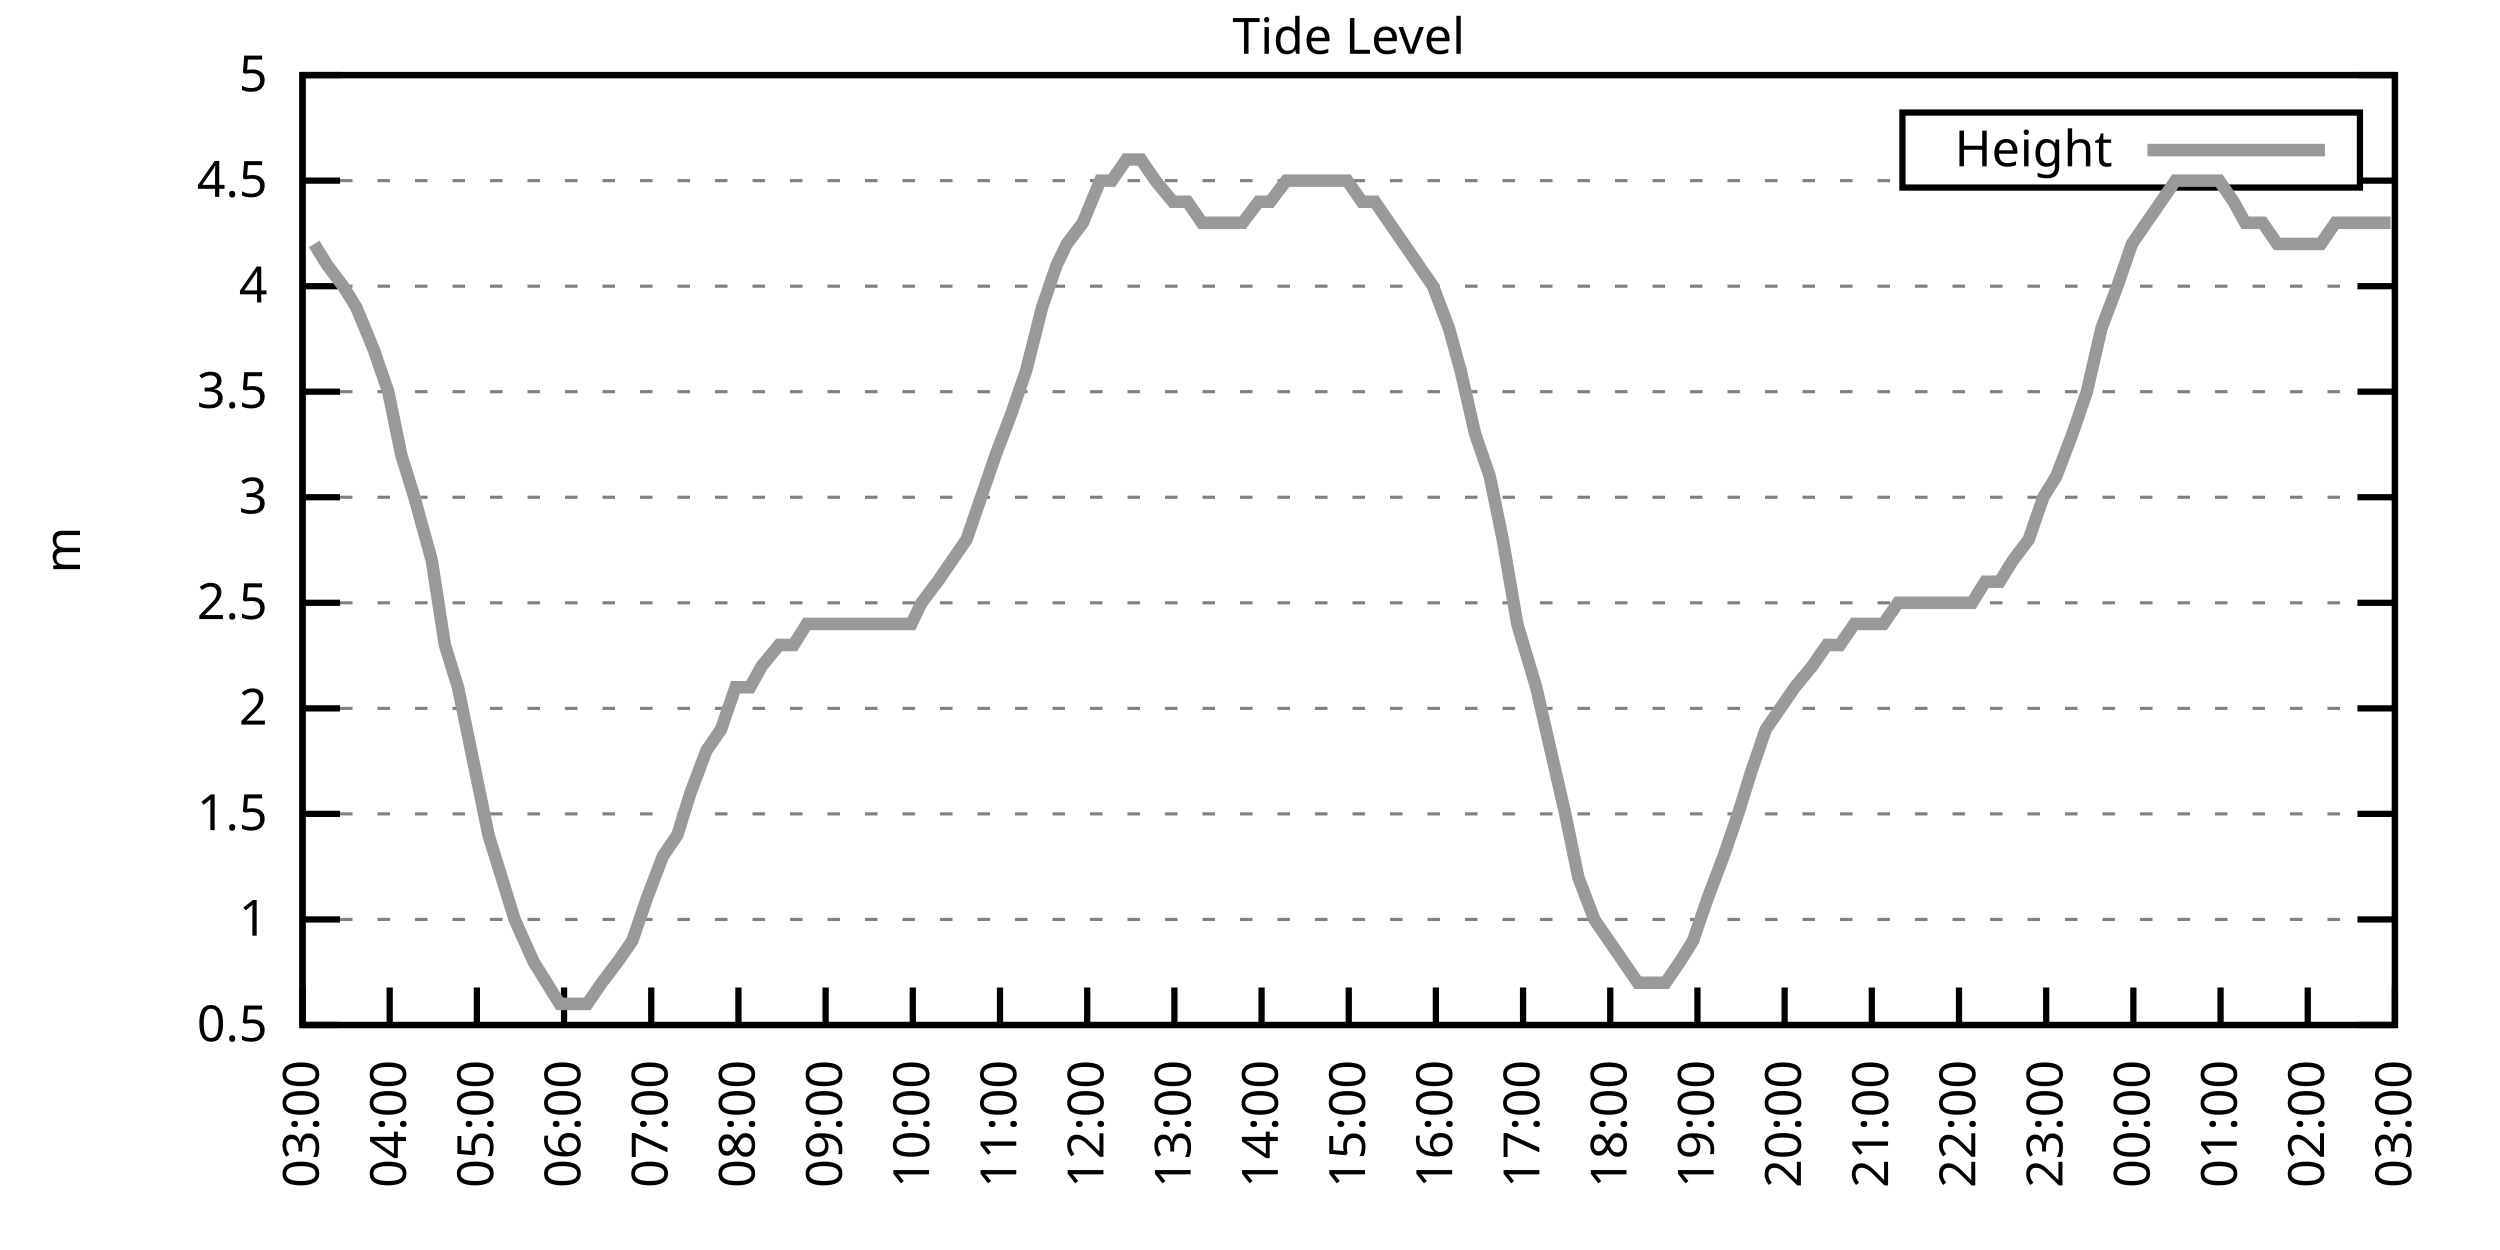
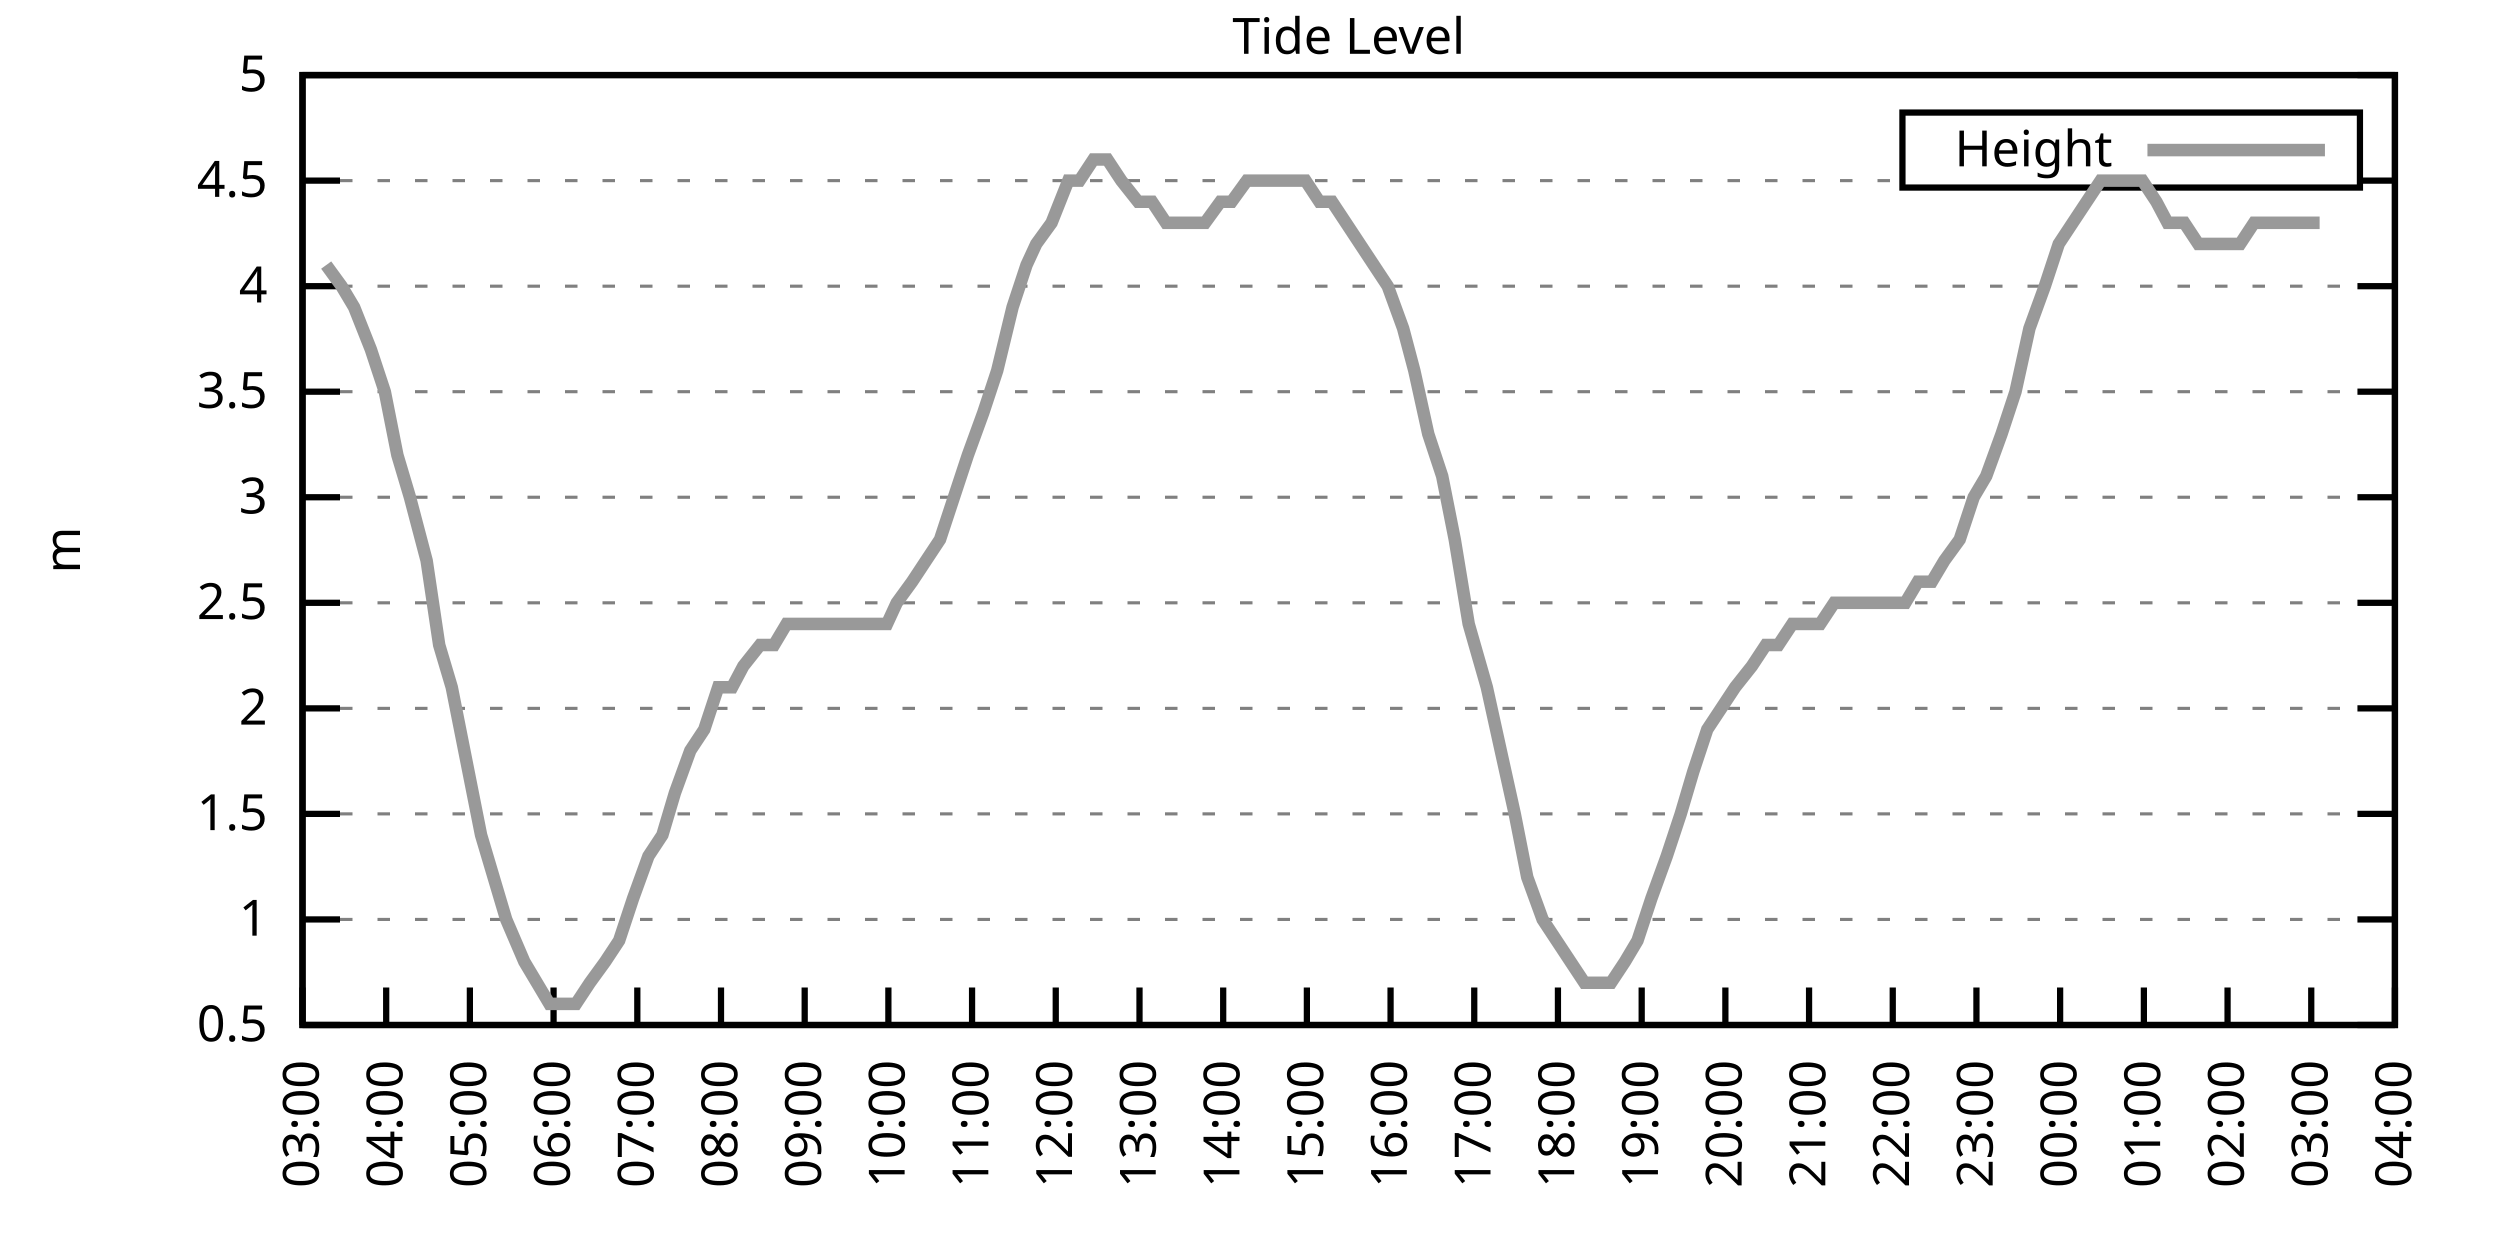
<svg xmlns="http://www.w3.org/2000/svg" xmlns:xlink="http://www.w3.org/1999/xlink" width="400" height="200" viewBox="0 0 400 200">
  <g id="gnuplot_canvas">
    <rect x="0" y="0" width="400" height="200" fill="none" />
    <defs>
      <circle id="gpDot" r="0.5" stroke-width="0.5" stroke="currentColor" />
      <path id="gpPt0" stroke-width="0.333" stroke="currentColor" d="M-1,0 h2 M0,-1 v2" />
      <path id="gpPt1" stroke-width="0.333" stroke="currentColor" d="M-1,-1 L1,1 M1,-1 L-1,1" />
      <path id="gpPt2" stroke-width="0.333" stroke="currentColor" d="M-1,0 L1,0 M0,-1 L0,1 M-1,-1 L1,1 M-1,1 L1,-1" />
      <rect id="gpPt3" stroke-width="0.333" stroke="currentColor" x="-1" y="-1" width="2" height="2" />
      <rect id="gpPt4" stroke-width="0.333" stroke="currentColor" fill="currentColor" x="-1" y="-1" width="2" height="2" />
      <circle id="gpPt5" stroke-width="0.333" stroke="currentColor" cx="0" cy="0" r="1" />
      <use xlink:href="#gpPt5" id="gpPt6" fill="currentColor" stroke="none" />
      <path id="gpPt7" stroke-width="0.333" stroke="currentColor" d="M0,-1.33 L-1.33,0.67 L1.33,0.67 z" />
      <use xlink:href="#gpPt7" id="gpPt8" fill="currentColor" stroke="none" />
      <use xlink:href="#gpPt7" id="gpPt9" stroke="currentColor" transform="rotate(180)" />
      <use xlink:href="#gpPt9" id="gpPt10" fill="currentColor" stroke="none" />
      <use xlink:href="#gpPt3" id="gpPt11" stroke="currentColor" transform="rotate(45)" />
      <use xlink:href="#gpPt11" id="gpPt12" fill="currentColor" stroke="none" />
      <path id="gpPt13" stroke-width="0.333" stroke="currentColor" d="M0,1.330 L1.265,0.411 L0.782,-1.067 L-0.782,-1.076 L-1.265,0.411 z" />
      <use xlink:href="#gpPt13" id="gpPt14" fill="currentColor" stroke="none" />
      <filter id="textbox" filterUnits="objectBoundingBox" x="0" y="0" height="1" width="1">
        <feFlood flood-color="white" flood-opacity="1" result="bgnd" />
        <feComposite in="SourceGraphic" in2="bgnd" operator="atop" />
      </filter>
      <filter id="greybox" filterUnits="objectBoundingBox" x="0" y="0" height="1" width="1">
        <feFlood flood-color="lightgrey" flood-opacity="1" result="grey" />
        <feComposite in="SourceGraphic" in2="grey" operator="atop" />
      </filter>
    </defs>
    <g fill="none" color="white" stroke="currentColor" stroke-width="1.00" stroke-linecap="butt" stroke-linejoin="miter">
</g>
    <g fill="none" color="black" stroke="currentColor" stroke-width="1.00" stroke-linecap="butt" stroke-linejoin="miter">
      <g stroke="none" shape-rendering="crispEdges">
        <polygon fill="rgb(255, 255, 255)" points="48.40,164.00 383.18,164.00 383.18,12.02 48.40,12.02 " />
      </g>
    </g>
    <g fill="none" color="black" stroke="currentColor" stroke-width="1.00" stroke-linecap="butt" stroke-linejoin="miter">
</g>
    <g fill="none" color="black" stroke="black" stroke-width="0.50" stroke-linecap="butt" stroke-linejoin="miter">
</g>
    <g fill="none" color="gray" stroke="currentColor" stroke-width="0.50" stroke-linecap="butt" stroke-linejoin="miter">
      <path stroke="gray" stroke-dasharray="2,4" class="gridline" d="M48.40,164.00 L383.19,164.00  " />
    </g>
    <g fill="none" color="gray" stroke="gray" stroke-width="1.00" stroke-linecap="butt" stroke-linejoin="miter">
</g>
    <g fill="none" color="black" stroke="currentColor" stroke-width="1.00" stroke-linecap="butt" stroke-linejoin="miter">
      <path stroke="black" d="M48.40,164.00 L54.40,164.00 M383.19,164.00 L377.19,164.00  " />
      <g transform="translate(42.80,166.60)" stroke="none" fill="black" font-family="Sans" font-size="8.00" text-anchor="end">
        <text>
          <tspan font-family="Sans"> 0.5</tspan>
        </text>
      </g>
    </g>
    <g fill="none" color="black" stroke="currentColor" stroke-width="1.00" stroke-linecap="butt" stroke-linejoin="miter">
</g>
    <g fill="none" color="black" stroke="black" stroke-width="0.50" stroke-linecap="butt" stroke-linejoin="miter">
</g>
    <g fill="none" color="gray" stroke="currentColor" stroke-width="0.50" stroke-linecap="butt" stroke-linejoin="miter">
      <path stroke="gray" stroke-dasharray="2,4" class="gridline" d="M48.40,147.11 L383.19,147.11  " />
    </g>
    <g fill="none" color="gray" stroke="gray" stroke-width="1.00" stroke-linecap="butt" stroke-linejoin="miter">
</g>
    <g fill="none" color="black" stroke="currentColor" stroke-width="1.00" stroke-linecap="butt" stroke-linejoin="miter">
      <path stroke="black" d="M48.40,147.11 L54.40,147.11 M383.19,147.11 L377.19,147.11  " />
      <g transform="translate(42.80,149.71)" stroke="none" fill="black" font-family="Sans" font-size="8.00" text-anchor="end">
        <text>
          <tspan font-family="Sans"> 1</tspan>
        </text>
      </g>
    </g>
    <g fill="none" color="black" stroke="currentColor" stroke-width="1.00" stroke-linecap="butt" stroke-linejoin="miter">
</g>
    <g fill="none" color="black" stroke="black" stroke-width="0.50" stroke-linecap="butt" stroke-linejoin="miter">
</g>
    <g fill="none" color="gray" stroke="currentColor" stroke-width="0.50" stroke-linecap="butt" stroke-linejoin="miter">
      <path stroke="gray" stroke-dasharray="2,4" class="gridline" d="M48.40,130.22 L383.19,130.22  " />
    </g>
    <g fill="none" color="gray" stroke="gray" stroke-width="1.00" stroke-linecap="butt" stroke-linejoin="miter">
</g>
    <g fill="none" color="black" stroke="currentColor" stroke-width="1.00" stroke-linecap="butt" stroke-linejoin="miter">
      <path stroke="black" d="M48.40,130.22 L54.40,130.22 M383.19,130.22 L377.19,130.22  " />
      <g transform="translate(42.80,132.82)" stroke="none" fill="black" font-family="Sans" font-size="8.00" text-anchor="end">
        <text>
          <tspan font-family="Sans"> 1.5</tspan>
        </text>
      </g>
    </g>
    <g fill="none" color="black" stroke="currentColor" stroke-width="1.00" stroke-linecap="butt" stroke-linejoin="miter">
</g>
    <g fill="none" color="black" stroke="black" stroke-width="0.50" stroke-linecap="butt" stroke-linejoin="miter">
</g>
    <g fill="none" color="gray" stroke="currentColor" stroke-width="0.50" stroke-linecap="butt" stroke-linejoin="miter">
      <path stroke="gray" stroke-dasharray="2,4" class="gridline" d="M48.40,113.34 L383.19,113.34  " />
    </g>
    <g fill="none" color="gray" stroke="gray" stroke-width="1.00" stroke-linecap="butt" stroke-linejoin="miter">
</g>
    <g fill="none" color="black" stroke="currentColor" stroke-width="1.00" stroke-linecap="butt" stroke-linejoin="miter">
      <path stroke="black" d="M48.40,113.34 L54.40,113.34 M383.19,113.34 L377.19,113.34  " />
      <g transform="translate(42.80,115.94)" stroke="none" fill="black" font-family="Sans" font-size="8.00" text-anchor="end">
        <text>
          <tspan font-family="Sans"> 2</tspan>
        </text>
      </g>
    </g>
    <g fill="none" color="black" stroke="currentColor" stroke-width="1.00" stroke-linecap="butt" stroke-linejoin="miter">
</g>
    <g fill="none" color="black" stroke="black" stroke-width="0.50" stroke-linecap="butt" stroke-linejoin="miter">
</g>
    <g fill="none" color="gray" stroke="currentColor" stroke-width="0.50" stroke-linecap="butt" stroke-linejoin="miter">
      <path stroke="gray" stroke-dasharray="2,4" class="gridline" d="M48.40,96.45 L383.19,96.45  " />
    </g>
    <g fill="none" color="gray" stroke="gray" stroke-width="1.00" stroke-linecap="butt" stroke-linejoin="miter">
</g>
    <g fill="none" color="black" stroke="currentColor" stroke-width="1.00" stroke-linecap="butt" stroke-linejoin="miter">
      <path stroke="black" d="M48.40,96.45 L54.40,96.45 M383.19,96.45 L377.19,96.45  " />
      <g transform="translate(42.80,99.05)" stroke="none" fill="black" font-family="Sans" font-size="8.00" text-anchor="end">
        <text>
          <tspan font-family="Sans"> 2.5</tspan>
        </text>
      </g>
    </g>
    <g fill="none" color="black" stroke="currentColor" stroke-width="1.00" stroke-linecap="butt" stroke-linejoin="miter">
</g>
    <g fill="none" color="black" stroke="black" stroke-width="0.50" stroke-linecap="butt" stroke-linejoin="miter">
</g>
    <g fill="none" color="gray" stroke="currentColor" stroke-width="0.50" stroke-linecap="butt" stroke-linejoin="miter">
      <path stroke="gray" stroke-dasharray="2,4" class="gridline" d="M48.40,79.56 L383.19,79.56  " />
    </g>
    <g fill="none" color="gray" stroke="gray" stroke-width="1.00" stroke-linecap="butt" stroke-linejoin="miter">
</g>
    <g fill="none" color="black" stroke="currentColor" stroke-width="1.00" stroke-linecap="butt" stroke-linejoin="miter">
      <path stroke="black" d="M48.40,79.56 L54.40,79.56 M383.19,79.56 L377.19,79.56  " />
      <g transform="translate(42.80,82.16)" stroke="none" fill="black" font-family="Sans" font-size="8.00" text-anchor="end">
        <text>
          <tspan font-family="Sans"> 3</tspan>
        </text>
      </g>
    </g>
    <g fill="none" color="black" stroke="currentColor" stroke-width="1.00" stroke-linecap="butt" stroke-linejoin="miter">
</g>
    <g fill="none" color="black" stroke="black" stroke-width="0.50" stroke-linecap="butt" stroke-linejoin="miter">
</g>
    <g fill="none" color="gray" stroke="currentColor" stroke-width="0.50" stroke-linecap="butt" stroke-linejoin="miter">
      <path stroke="gray" stroke-dasharray="2,4" class="gridline" d="M48.40,62.67 L383.19,62.67  " />
    </g>
    <g fill="none" color="gray" stroke="gray" stroke-width="1.00" stroke-linecap="butt" stroke-linejoin="miter">
</g>
    <g fill="none" color="black" stroke="currentColor" stroke-width="1.00" stroke-linecap="butt" stroke-linejoin="miter">
      <path stroke="black" d="M48.40,62.67 L54.40,62.67 M383.19,62.67 L377.19,62.67  " />
      <g transform="translate(42.80,65.27)" stroke="none" fill="black" font-family="Sans" font-size="8.00" text-anchor="end">
        <text>
          <tspan font-family="Sans"> 3.5</tspan>
        </text>
      </g>
    </g>
    <g fill="none" color="black" stroke="currentColor" stroke-width="1.00" stroke-linecap="butt" stroke-linejoin="miter">
</g>
    <g fill="none" color="black" stroke="black" stroke-width="0.50" stroke-linecap="butt" stroke-linejoin="miter">
</g>
    <g fill="none" color="gray" stroke="currentColor" stroke-width="0.50" stroke-linecap="butt" stroke-linejoin="miter">
      <path stroke="gray" stroke-dasharray="2,4" class="gridline" d="M48.40,45.79 L383.19,45.79  " />
    </g>
    <g fill="none" color="gray" stroke="gray" stroke-width="1.00" stroke-linecap="butt" stroke-linejoin="miter">
</g>
    <g fill="none" color="black" stroke="currentColor" stroke-width="1.00" stroke-linecap="butt" stroke-linejoin="miter">
      <path stroke="black" d="M48.40,45.79 L54.40,45.79 M383.19,45.79 L377.19,45.79  " />
      <g transform="translate(42.80,48.39)" stroke="none" fill="black" font-family="Sans" font-size="8.00" text-anchor="end">
        <text>
          <tspan font-family="Sans"> 4</tspan>
        </text>
      </g>
    </g>
    <g fill="none" color="black" stroke="currentColor" stroke-width="1.00" stroke-linecap="butt" stroke-linejoin="miter">
</g>
    <g fill="none" color="black" stroke="black" stroke-width="0.50" stroke-linecap="butt" stroke-linejoin="miter">
</g>
    <g fill="none" color="gray" stroke="currentColor" stroke-width="0.50" stroke-linecap="butt" stroke-linejoin="miter">
      <path stroke="gray" stroke-dasharray="2,4" class="gridline" d="M48.40,28.90 L304.39,28.90 M377.59,28.90 L383.19,28.90  " />
    </g>
    <g fill="none" color="gray" stroke="gray" stroke-width="1.00" stroke-linecap="butt" stroke-linejoin="miter">
</g>
    <g fill="none" color="black" stroke="currentColor" stroke-width="1.00" stroke-linecap="butt" stroke-linejoin="miter">
      <path stroke="black" d="M48.40,28.90 L54.40,28.90 M383.19,28.90 L377.19,28.90  " />
      <g transform="translate(42.80,31.50)" stroke="none" fill="black" font-family="Sans" font-size="8.00" text-anchor="end">
        <text>
          <tspan font-family="Sans"> 4.5</tspan>
        </text>
      </g>
    </g>
    <g fill="none" color="black" stroke="currentColor" stroke-width="1.00" stroke-linecap="butt" stroke-linejoin="miter">
</g>
    <g fill="none" color="black" stroke="black" stroke-width="0.50" stroke-linecap="butt" stroke-linejoin="miter">
</g>
    <g fill="none" color="gray" stroke="currentColor" stroke-width="0.50" stroke-linecap="butt" stroke-linejoin="miter">
      <path stroke="gray" stroke-dasharray="2,4" class="gridline" d="M48.40,12.01 L383.19,12.01  " />
    </g>
    <g fill="none" color="gray" stroke="gray" stroke-width="1.00" stroke-linecap="butt" stroke-linejoin="miter">
</g>
    <g fill="none" color="black" stroke="currentColor" stroke-width="1.00" stroke-linecap="butt" stroke-linejoin="miter">
      <path stroke="black" d="M48.40,12.01 L54.40,12.01 M383.19,12.01 L377.19,12.01  " />
      <g transform="translate(42.80,14.61)" stroke="none" fill="black" font-family="Sans" font-size="8.00" text-anchor="end">
        <text>
          <tspan font-family="Sans"> 5</tspan>
        </text>
      </g>
    </g>
    <g fill="none" color="black" stroke="currentColor" stroke-width="1.00" stroke-linecap="butt" stroke-linejoin="miter">
      <path stroke="black" d="M48.40,164.00 L48.40,158.00  " />
      <g transform="translate(51.00,169.60) rotate(270.00)" stroke="none" fill="black" font-family="Sans" font-size="8.00" text-anchor="end">
        <text>
          <tspan font-family="Sans">03:00</tspan>
        </text>
      </g>
    </g>
    <g fill="none" color="black" stroke="currentColor" stroke-width="1.00" stroke-linecap="butt" stroke-linejoin="miter">
-       <path stroke="black" d="M62.35,164.00 L62.35,158.00  " />
-       <g transform="translate(64.95,169.60) rotate(270.00)" stroke="none" fill="black" font-family="Sans" font-size="8.00" text-anchor="end">
+       <path stroke="black" d="M61.79,164.00 L61.79,158.00  " />
+       <g transform="translate(64.39,169.60) rotate(270.00)" stroke="none" fill="black" font-family="Sans" font-size="8.00" text-anchor="end">
        <text>
          <tspan font-family="Sans">04:00</tspan>
        </text>
      </g>
    </g>
    <g fill="none" color="black" stroke="currentColor" stroke-width="1.00" stroke-linecap="butt" stroke-linejoin="miter">
-       <path stroke="black" d="M76.30,164.00 L76.30,158.00  " />
-       <g transform="translate(78.90,169.60) rotate(270.00)" stroke="none" fill="black" font-family="Sans" font-size="8.00" text-anchor="end">
+       <path stroke="black" d="M75.18,164.00 L75.18,158.00  " />
+       <g transform="translate(77.78,169.60) rotate(270.00)" stroke="none" fill="black" font-family="Sans" font-size="8.00" text-anchor="end">
        <text>
          <tspan font-family="Sans">05:00</tspan>
        </text>
      </g>
    </g>
    <g fill="none" color="black" stroke="currentColor" stroke-width="1.00" stroke-linecap="butt" stroke-linejoin="miter">
-       <path stroke="black" d="M90.25,164.00 L90.25,158.00  " />
-       <g transform="translate(92.85,169.60) rotate(270.00)" stroke="none" fill="black" font-family="Sans" font-size="8.00" text-anchor="end">
+       <path stroke="black" d="M88.57,164.00 L88.57,158.00  " />
+       <g transform="translate(91.17,169.60) rotate(270.00)" stroke="none" fill="black" font-family="Sans" font-size="8.00" text-anchor="end">
        <text>
          <tspan font-family="Sans">06:00</tspan>
        </text>
      </g>
    </g>
    <g fill="none" color="black" stroke="currentColor" stroke-width="1.00" stroke-linecap="butt" stroke-linejoin="miter">
-       <path stroke="black" d="M104.20,164.00 L104.20,158.00  " />
-       <g transform="translate(106.80,169.60) rotate(270.00)" stroke="none" fill="black" font-family="Sans" font-size="8.00" text-anchor="end">
+       <path stroke="black" d="M101.97,164.00 L101.97,158.00  " />
+       <g transform="translate(104.57,169.60) rotate(270.00)" stroke="none" fill="black" font-family="Sans" font-size="8.00" text-anchor="end">
        <text>
          <tspan font-family="Sans">07:00</tspan>
        </text>
      </g>
    </g>
    <g fill="none" color="black" stroke="currentColor" stroke-width="1.00" stroke-linecap="butt" stroke-linejoin="miter">
-       <path stroke="black" d="M118.15,164.00 L118.15,158.00  " />
-       <g transform="translate(120.75,169.60) rotate(270.00)" stroke="none" fill="black" font-family="Sans" font-size="8.00" text-anchor="end">
+       <path stroke="black" d="M115.36,164.00 L115.36,158.00  " />
+       <g transform="translate(117.96,169.60) rotate(270.00)" stroke="none" fill="black" font-family="Sans" font-size="8.00" text-anchor="end">
        <text>
          <tspan font-family="Sans">08:00</tspan>
        </text>
      </g>
    </g>
    <g fill="none" color="black" stroke="currentColor" stroke-width="1.00" stroke-linecap="butt" stroke-linejoin="miter">
-       <path stroke="black" d="M132.10,164.00 L132.10,158.00  " />
-       <g transform="translate(134.70,169.60) rotate(270.00)" stroke="none" fill="black" font-family="Sans" font-size="8.00" text-anchor="end">
+       <path stroke="black" d="M128.75,164.00 L128.75,158.00  " />
+       <g transform="translate(131.35,169.60) rotate(270.00)" stroke="none" fill="black" font-family="Sans" font-size="8.00" text-anchor="end">
        <text>
          <tspan font-family="Sans">09:00</tspan>
        </text>
      </g>
    </g>
    <g fill="none" color="black" stroke="currentColor" stroke-width="1.00" stroke-linecap="butt" stroke-linejoin="miter">
-       <path stroke="black" d="M146.05,164.00 L146.05,158.00  " />
-       <g transform="translate(148.65,169.60) rotate(270.00)" stroke="none" fill="black" font-family="Sans" font-size="8.00" text-anchor="end">
+       <path stroke="black" d="M142.14,164.00 L142.14,158.00  " />
+       <g transform="translate(144.74,169.60) rotate(270.00)" stroke="none" fill="black" font-family="Sans" font-size="8.00" text-anchor="end">
        <text>
          <tspan font-family="Sans">10:00</tspan>
        </text>
      </g>
    </g>
    <g fill="none" color="black" stroke="currentColor" stroke-width="1.00" stroke-linecap="butt" stroke-linejoin="miter">
-       <path stroke="black" d="M160.00,164.00 L160.00,158.00  " />
-       <g transform="translate(162.60,169.60) rotate(270.00)" stroke="none" fill="black" font-family="Sans" font-size="8.00" text-anchor="end">
+       <path stroke="black" d="M155.53,164.00 L155.53,158.00  " />
+       <g transform="translate(158.13,169.60) rotate(270.00)" stroke="none" fill="black" font-family="Sans" font-size="8.00" text-anchor="end">
        <text>
          <tspan font-family="Sans">11:00</tspan>
        </text>
      </g>
    </g>
    <g fill="none" color="black" stroke="currentColor" stroke-width="1.00" stroke-linecap="butt" stroke-linejoin="miter">
-       <path stroke="black" d="M173.95,164.00 L173.95,158.00  " />
-       <g transform="translate(176.55,169.60) rotate(270.00)" stroke="none" fill="black" font-family="Sans" font-size="8.00" text-anchor="end">
+       <path stroke="black" d="M168.92,164.00 L168.92,158.00  " />
+       <g transform="translate(171.52,169.60) rotate(270.00)" stroke="none" fill="black" font-family="Sans" font-size="8.00" text-anchor="end">
        <text>
          <tspan font-family="Sans">12:00</tspan>
        </text>
      </g>
    </g>
    <g fill="none" color="black" stroke="currentColor" stroke-width="1.00" stroke-linecap="butt" stroke-linejoin="miter">
-       <path stroke="black" d="M187.90,164.00 L187.90,158.00  " />
-       <g transform="translate(190.50,169.60) rotate(270.00)" stroke="none" fill="black" font-family="Sans" font-size="8.00" text-anchor="end">
+       <path stroke="black" d="M182.32,164.00 L182.32,158.00  " />
+       <g transform="translate(184.92,169.60) rotate(270.00)" stroke="none" fill="black" font-family="Sans" font-size="8.00" text-anchor="end">
        <text>
          <tspan font-family="Sans">13:00</tspan>
        </text>
      </g>
    </g>
    <g fill="none" color="black" stroke="currentColor" stroke-width="1.00" stroke-linecap="butt" stroke-linejoin="miter">
-       <path stroke="black" d="M201.85,164.00 L201.85,158.00  " />
-       <g transform="translate(204.45,169.60) rotate(270.00)" stroke="none" fill="black" font-family="Sans" font-size="8.00" text-anchor="end">
+       <path stroke="black" d="M195.71,164.00 L195.71,158.00  " />
+       <g transform="translate(198.31,169.60) rotate(270.00)" stroke="none" fill="black" font-family="Sans" font-size="8.00" text-anchor="end">
        <text>
          <tspan font-family="Sans">14:00</tspan>
        </text>
      </g>
    </g>
    <g fill="none" color="black" stroke="currentColor" stroke-width="1.00" stroke-linecap="butt" stroke-linejoin="miter">
-       <path stroke="black" d="M215.80,164.00 L215.80,158.00  " />
-       <g transform="translate(218.40,169.60) rotate(270.00)" stroke="none" fill="black" font-family="Sans" font-size="8.00" text-anchor="end">
+       <path stroke="black" d="M209.10,164.00 L209.10,158.00  " />
+       <g transform="translate(211.70,169.60) rotate(270.00)" stroke="none" fill="black" font-family="Sans" font-size="8.00" text-anchor="end">
        <text>
          <tspan font-family="Sans">15:00</tspan>
        </text>
      </g>
    </g>
    <g fill="none" color="black" stroke="currentColor" stroke-width="1.00" stroke-linecap="butt" stroke-linejoin="miter">
-       <path stroke="black" d="M229.74,164.00 L229.74,158.00  " />
-       <g transform="translate(232.34,169.60) rotate(270.00)" stroke="none" fill="black" font-family="Sans" font-size="8.00" text-anchor="end">
+       <path stroke="black" d="M222.49,164.00 L222.49,158.00  " />
+       <g transform="translate(225.09,169.60) rotate(270.00)" stroke="none" fill="black" font-family="Sans" font-size="8.00" text-anchor="end">
        <text>
          <tspan font-family="Sans">16:00</tspan>
        </text>
      </g>
    </g>
    <g fill="none" color="black" stroke="currentColor" stroke-width="1.00" stroke-linecap="butt" stroke-linejoin="miter">
-       <path stroke="black" d="M243.69,164.00 L243.69,158.00  " />
-       <g transform="translate(246.29,169.60) rotate(270.00)" stroke="none" fill="black" font-family="Sans" font-size="8.00" text-anchor="end">
+       <path stroke="black" d="M235.88,164.00 L235.88,158.00  " />
+       <g transform="translate(238.48,169.60) rotate(270.00)" stroke="none" fill="black" font-family="Sans" font-size="8.00" text-anchor="end">
        <text>
          <tspan font-family="Sans">17:00</tspan>
        </text>
      </g>
    </g>
    <g fill="none" color="black" stroke="currentColor" stroke-width="1.00" stroke-linecap="butt" stroke-linejoin="miter">
-       <path stroke="black" d="M257.64,164.00 L257.64,158.00  " />
-       <g transform="translate(260.24,169.60) rotate(270.00)" stroke="none" fill="black" font-family="Sans" font-size="8.00" text-anchor="end">
+       <path stroke="black" d="M249.27,164.00 L249.27,158.00  " />
+       <g transform="translate(251.87,169.60) rotate(270.00)" stroke="none" fill="black" font-family="Sans" font-size="8.00" text-anchor="end">
        <text>
          <tspan font-family="Sans">18:00</tspan>
        </text>
      </g>
    </g>
    <g fill="none" color="black" stroke="currentColor" stroke-width="1.00" stroke-linecap="butt" stroke-linejoin="miter">
-       <path stroke="black" d="M271.59,164.00 L271.59,158.00  " />
-       <g transform="translate(274.19,169.60) rotate(270.00)" stroke="none" fill="black" font-family="Sans" font-size="8.00" text-anchor="end">
+       <path stroke="black" d="M262.67,164.00 L262.67,158.00  " />
+       <g transform="translate(265.27,169.60) rotate(270.00)" stroke="none" fill="black" font-family="Sans" font-size="8.00" text-anchor="end">
        <text>
          <tspan font-family="Sans">19:00</tspan>
        </text>
      </g>
    </g>
    <g fill="none" color="black" stroke="currentColor" stroke-width="1.00" stroke-linecap="butt" stroke-linejoin="miter">
-       <path stroke="black" d="M285.54,164.00 L285.54,158.00  " />
-       <g transform="translate(288.14,169.60) rotate(270.00)" stroke="none" fill="black" font-family="Sans" font-size="8.00" text-anchor="end">
+       <path stroke="black" d="M276.06,164.00 L276.06,158.00  " />
+       <g transform="translate(278.66,169.60) rotate(270.00)" stroke="none" fill="black" font-family="Sans" font-size="8.00" text-anchor="end">
        <text>
          <tspan font-family="Sans">20:00</tspan>
        </text>
      </g>
    </g>
    <g fill="none" color="black" stroke="currentColor" stroke-width="1.00" stroke-linecap="butt" stroke-linejoin="miter">
-       <path stroke="black" d="M299.49,164.00 L299.49,158.00  " />
-       <g transform="translate(302.09,169.60) rotate(270.00)" stroke="none" fill="black" font-family="Sans" font-size="8.00" text-anchor="end">
+       <path stroke="black" d="M289.45,164.00 L289.45,158.00  " />
+       <g transform="translate(292.05,169.60) rotate(270.00)" stroke="none" fill="black" font-family="Sans" font-size="8.00" text-anchor="end">
        <text>
          <tspan font-family="Sans">21:00</tspan>
        </text>
      </g>
    </g>
    <g fill="none" color="black" stroke="currentColor" stroke-width="1.00" stroke-linecap="butt" stroke-linejoin="miter">
-       <path stroke="black" d="M313.44,164.00 L313.44,158.00  " />
-       <g transform="translate(316.04,169.60) rotate(270.00)" stroke="none" fill="black" font-family="Sans" font-size="8.00" text-anchor="end">
+       <path stroke="black" d="M302.84,164.00 L302.84,158.00  " />
+       <g transform="translate(305.44,169.60) rotate(270.00)" stroke="none" fill="black" font-family="Sans" font-size="8.00" text-anchor="end">
        <text>
          <tspan font-family="Sans">22:00</tspan>
        </text>
      </g>
    </g>
    <g fill="none" color="black" stroke="currentColor" stroke-width="1.00" stroke-linecap="butt" stroke-linejoin="miter">
-       <path stroke="black" d="M327.39,164.00 L327.39,158.00  " />
-       <g transform="translate(329.99,169.60) rotate(270.00)" stroke="none" fill="black" font-family="Sans" font-size="8.00" text-anchor="end">
+       <path stroke="black" d="M316.23,164.00 L316.23,158.00  " />
+       <g transform="translate(318.83,169.60) rotate(270.00)" stroke="none" fill="black" font-family="Sans" font-size="8.00" text-anchor="end">
        <text>
          <tspan font-family="Sans">23:00</tspan>
        </text>
      </g>
    </g>
    <g fill="none" color="black" stroke="currentColor" stroke-width="1.00" stroke-linecap="butt" stroke-linejoin="miter">
-       <path stroke="black" d="M341.34,164.00 L341.34,158.00  " />
-       <g transform="translate(343.94,169.60) rotate(270.00)" stroke="none" fill="black" font-family="Sans" font-size="8.00" text-anchor="end">
+       <path stroke="black" d="M329.62,164.00 L329.62,158.00  " />
+       <g transform="translate(332.22,169.60) rotate(270.00)" stroke="none" fill="black" font-family="Sans" font-size="8.00" text-anchor="end">
        <text>
          <tspan font-family="Sans">00:00</tspan>
        </text>
      </g>
    </g>
    <g fill="none" color="black" stroke="currentColor" stroke-width="1.00" stroke-linecap="butt" stroke-linejoin="miter">
-       <path stroke="black" d="M355.29,164.00 L355.29,158.00  " />
-       <g transform="translate(357.89,169.60) rotate(270.00)" stroke="none" fill="black" font-family="Sans" font-size="8.00" text-anchor="end">
+       <path stroke="black" d="M343.02,164.00 L343.02,158.00  " />
+       <g transform="translate(345.62,169.60) rotate(270.00)" stroke="none" fill="black" font-family="Sans" font-size="8.00" text-anchor="end">
        <text>
          <tspan font-family="Sans">01:00</tspan>
        </text>
      </g>
    </g>
    <g fill="none" color="black" stroke="currentColor" stroke-width="1.00" stroke-linecap="butt" stroke-linejoin="miter">
-       <path stroke="black" d="M369.24,164.00 L369.24,158.00  " />
-       <g transform="translate(371.84,169.60) rotate(270.00)" stroke="none" fill="black" font-family="Sans" font-size="8.00" text-anchor="end">
+       <path stroke="black" d="M356.41,164.00 L356.41,158.00  " />
+       <g transform="translate(359.01,169.60) rotate(270.00)" stroke="none" fill="black" font-family="Sans" font-size="8.00" text-anchor="end">
        <text>
          <tspan font-family="Sans">02:00</tspan>
+         </text>
+       </g>
+     </g>
+     <g fill="none" color="black" stroke="currentColor" stroke-width="1.00" stroke-linecap="butt" stroke-linejoin="miter">
+       <path stroke="black" d="M369.80,164.00 L369.80,158.00  " />
+       <g transform="translate(372.40,169.60) rotate(270.00)" stroke="none" fill="black" font-family="Sans" font-size="8.00" text-anchor="end">
+         <text>
+           <tspan font-family="Sans">03:00</tspan>
        </text>
      </g>
    </g>
    <g fill="none" color="black" stroke="currentColor" stroke-width="1.00" stroke-linecap="butt" stroke-linejoin="miter">
      <path stroke="black" d="M383.19,164.00 L383.19,158.00  " />
      <g transform="translate(385.79,169.60) rotate(270.00)" stroke="none" fill="black" font-family="Sans" font-size="8.00" text-anchor="end">
        <text>
-           <tspan font-family="Sans">03:00</tspan>
+           <tspan font-family="Sans">04:00</tspan>
        </text>
      </g>
    </g>
    <g fill="none" color="black" stroke="currentColor" stroke-width="1.00" stroke-linecap="butt" stroke-linejoin="miter">
</g>
    <g fill="none" color="black" stroke="currentColor" stroke-width="1.00" stroke-linecap="butt" stroke-linejoin="miter">
      <path stroke="black" d="M48.40,12.01 L48.40,164.00 L383.19,164.00 L383.19,12.01 L48.40,12.01 Z  " />
    </g>
    <g fill="none" color="black" stroke="currentColor" stroke-width="1.00" stroke-linecap="butt" stroke-linejoin="miter">
</g>
    <g fill="none" color="black" stroke="currentColor" stroke-width="1.00" stroke-linecap="butt" stroke-linejoin="miter">
      <path stroke="black" d="M304.39,30.01 L304.39,18.01 L377.59,18.01 L377.59,30.01 L304.39,30.01 Z  " />
    </g>
    <g id="Tide_level_plot_1">
      <g fill="none" color="white" stroke="black" stroke-width="2.00" stroke-linecap="butt" stroke-linejoin="miter">
</g>
      <g fill="none" color="black" stroke="currentColor" stroke-width="2.00" stroke-linecap="butt" stroke-linejoin="miter">
        <g transform="translate(337.99,26.61)" stroke="none" fill="black" font-family="Sans" font-size="8.00" text-anchor="end">
          <text>
            <tspan font-family="Sans">Height</tspan>
          </text>
        </g>
      </g>
      <g fill="none" color="black" stroke="currentColor" stroke-width="2.00" stroke-linecap="butt" stroke-linejoin="miter">
-         <path stroke="rgb(153, 153, 153)" d="M343.59,24.01 L371.99,24.01 M50.26,39.03 L52.35,42.41 L54.91,45.79 L57.00,49.16 L59.79,55.92 L62.12,62.67   L64.21,72.81 L66.30,79.56 L69.09,89.69 L71.18,103.20 L73.28,109.96 L76.07,123.47 L78.16,133.60 L80.25,140.36   L82.34,147.11 L85.37,153.87 L87.46,157.24 L89.55,160.62 L92.11,160.62 L93.97,160.62 L96.29,157.24 L98.85,153.87   L101.18,150.49 L103.50,143.73 L106.06,136.98 L108.38,133.60 L110.48,126.85 L113.03,120.09 L115.36,116.71 L117.68,109.96   L120.01,109.96 L121.87,106.58 L124.66,103.20 L126.98,103.20 L129.08,99.83 L131.40,99.83 L134.19,99.83 L136.51,99.83   L138.84,99.83 L140.93,99.83 L143.26,99.83 L145.81,99.83 L147.44,96.45 L150.00,93.07 L152.32,89.69 L154.65,86.32   L156.97,79.56 L159.30,72.81 L161.86,66.05 L164.18,59.30 L166.74,49.16 L169.06,42.41 L170.69,39.03 L173.25,35.65   L176.04,28.90 L177.90,28.90 L180.22,25.52 L182.55,25.52 L184.87,28.90 L187.66,32.28 L189.99,32.28 L192.31,35.65   L194.17,35.65 L196.73,35.65 L198.82,35.65 L201.38,32.28 L203.24,32.28 L205.80,28.90 L208.12,28.90 L210.45,28.90   L212.77,28.90 L215.56,28.90 L217.89,32.28 L219.98,32.28 L222.30,35.65 L224.63,39.03 L226.95,42.41 L229.28,45.79   L231.84,52.54 L233.70,59.30 L236.02,69.43 L238.35,76.18 L240.44,86.32 L242.76,99.83 L245.79,109.96 L248.11,120.09   L250.44,130.22 L252.53,140.36 L255.09,147.11 L257.41,150.49 L259.74,153.87 L262.06,157.24 L264.39,157.24 L266.48,157.24   L268.80,153.87 L270.90,150.49 L273.22,143.73 L275.78,136.98 L278.10,130.22 L280.20,123.47 L282.52,116.71 L284.85,113.34   L287.17,109.96 L289.96,106.58 L292.29,103.20 L294.38,103.20 L296.70,99.83 L299.03,99.83 L301.35,99.83 L303.68,96.45   L306.23,96.45 L308.56,96.45 L310.88,96.45 L313.21,96.45 L315.53,96.45 L317.63,93.07 L319.95,93.07 L322.04,89.69   L324.60,86.32 L326.93,79.56 L329.02,76.18 L331.58,69.43 L333.90,62.67 L336.23,52.54 L338.78,45.79 L341.11,39.03   L343.43,35.65 L345.76,32.28 L348.08,28.90 L349.94,28.90 L352.27,28.90 L355.06,28.90 L357.38,32.28 L359.24,35.65   L362.03,35.65 L364.36,39.03 L365.99,39.03 L368.54,39.03 L371.33,39.03 L373.66,35.65 L377.84,35.65 L380.63,35.65   L382.49,35.65  " />
+         <path stroke="rgb(153, 153, 153)" d="M343.59,24.01 L371.99,24.01 M52.19,42.41 L54.65,45.79 L56.66,49.16 L59.34,55.92 L61.57,62.67 L63.58,72.81   L65.59,79.56 L68.26,89.69 L70.27,103.20 L72.28,109.96 L74.96,123.47 L76.97,133.60 L78.98,140.36 L80.99,147.11   L83.89,153.87 L85.90,157.24 L87.91,160.62 L90.36,160.62 L92.15,160.62 L94.38,157.24 L96.83,153.87 L99.06,150.49   L101.30,143.73 L103.75,136.98 L105.98,133.60 L107.99,126.85 L110.45,120.09 L112.68,116.71 L114.91,109.96 L117.14,109.96   L118.93,106.58 L121.61,103.20 L123.84,103.20 L125.85,99.83 L128.08,99.83 L130.76,99.83 L132.99,99.83 L135.22,99.83   L137.23,99.83 L139.46,99.83 L141.92,99.83 L143.48,96.45 L145.94,93.07 L148.17,89.69 L150.40,86.32 L152.63,79.56   L154.86,72.81 L157.32,66.05 L159.55,59.30 L162.01,49.16 L164.24,42.41 L165.80,39.03 L168.25,35.65 L170.93,28.90   L172.72,28.90 L174.95,25.52 L177.18,25.52 L179.41,28.90 L182.09,32.28 L184.32,32.28 L186.56,35.65 L188.34,35.65   L190.80,35.65 L192.81,35.65 L195.26,32.28 L197.05,32.28 L199.50,28.90 L201.73,28.90 L203.97,28.90 L206.20,28.90   L208.88,28.90 L211.11,32.28 L213.12,32.28 L215.35,35.65 L217.58,39.03 L219.81,42.41 L222.04,45.79 L224.50,52.54   L226.29,59.30 L228.52,69.43 L230.75,76.18 L232.76,86.32 L234.99,99.83 L237.89,109.96 L240.12,120.09 L242.36,130.22   L244.36,140.36 L246.82,147.11 L249.05,150.49 L251.28,153.87 L253.51,157.24 L255.75,157.24 L257.76,157.24 L259.99,153.87   L262.00,150.49 L264.23,143.73 L266.68,136.98 L268.92,130.22 L270.92,123.47 L273.16,116.71 L275.39,113.34 L277.62,109.96   L280.30,106.58 L282.53,103.20 L284.54,103.20 L286.77,99.83 L289.00,99.83 L291.23,99.83 L293.47,96.45 L295.92,96.45   L298.15,96.45 L300.39,96.45 L302.62,96.45 L304.85,96.45 L306.86,93.07 L309.09,93.07 L311.10,89.69 L313.55,86.32   L315.79,79.56 L317.79,76.18 L320.25,69.43 L322.48,62.67 L324.71,52.54 L327.17,45.79 L329.40,39.03 L331.63,35.65   L333.86,32.28 L336.10,28.90 L337.88,28.90 L340.11,28.90 L342.79,28.90 L345.02,32.28 L346.81,35.65 L349.49,35.65   L351.72,39.03 L353.28,39.03 L355.74,39.03 L358.42,39.03 L360.65,35.65 L364.66,35.65 L367.34,35.65 L369.13,35.65   L371.14,35.65  " />
      </g>
    </g>
    <g fill="none" color="black" stroke="currentColor" stroke-width="2.00" stroke-linecap="butt" stroke-linejoin="miter">
</g>
    <g fill="none" color="black" stroke="black" stroke-width="1.00" stroke-linecap="butt" stroke-linejoin="miter">
</g>
    <g fill="none" color="black" stroke="currentColor" stroke-width="1.00" stroke-linecap="butt" stroke-linejoin="miter">
      <path stroke="black" d="M48.40,12.01 L48.40,164.00 L383.19,164.00 L383.19,12.01 L48.40,12.01 Z  " />
      <g transform="translate(12.80,88.01) rotate(270.00)" stroke="none" fill="black" font-family="Sans" font-size="8.00" text-anchor="middle">
        <text>
          <tspan font-family="Sans">m</tspan>
        </text>
      </g>
    </g>
    <g fill="none" color="black" stroke="currentColor" stroke-width="1.00" stroke-linecap="butt" stroke-linejoin="miter">
</g>
    <g fill="none" color="black" stroke="currentColor" stroke-width="1.00" stroke-linecap="butt" stroke-linejoin="miter">
      <g transform="translate(215.79,8.61)" stroke="none" fill="black" font-family="Sans" font-size="8.00" text-anchor="middle">
        <text>
          <tspan font-family="Sans">Tide Level</tspan>
        </text>
      </g>
    </g>
    <g fill="none" color="black" stroke="currentColor" stroke-width="1.00" stroke-linecap="butt" stroke-linejoin="miter">
</g>
  </g>
</svg>
